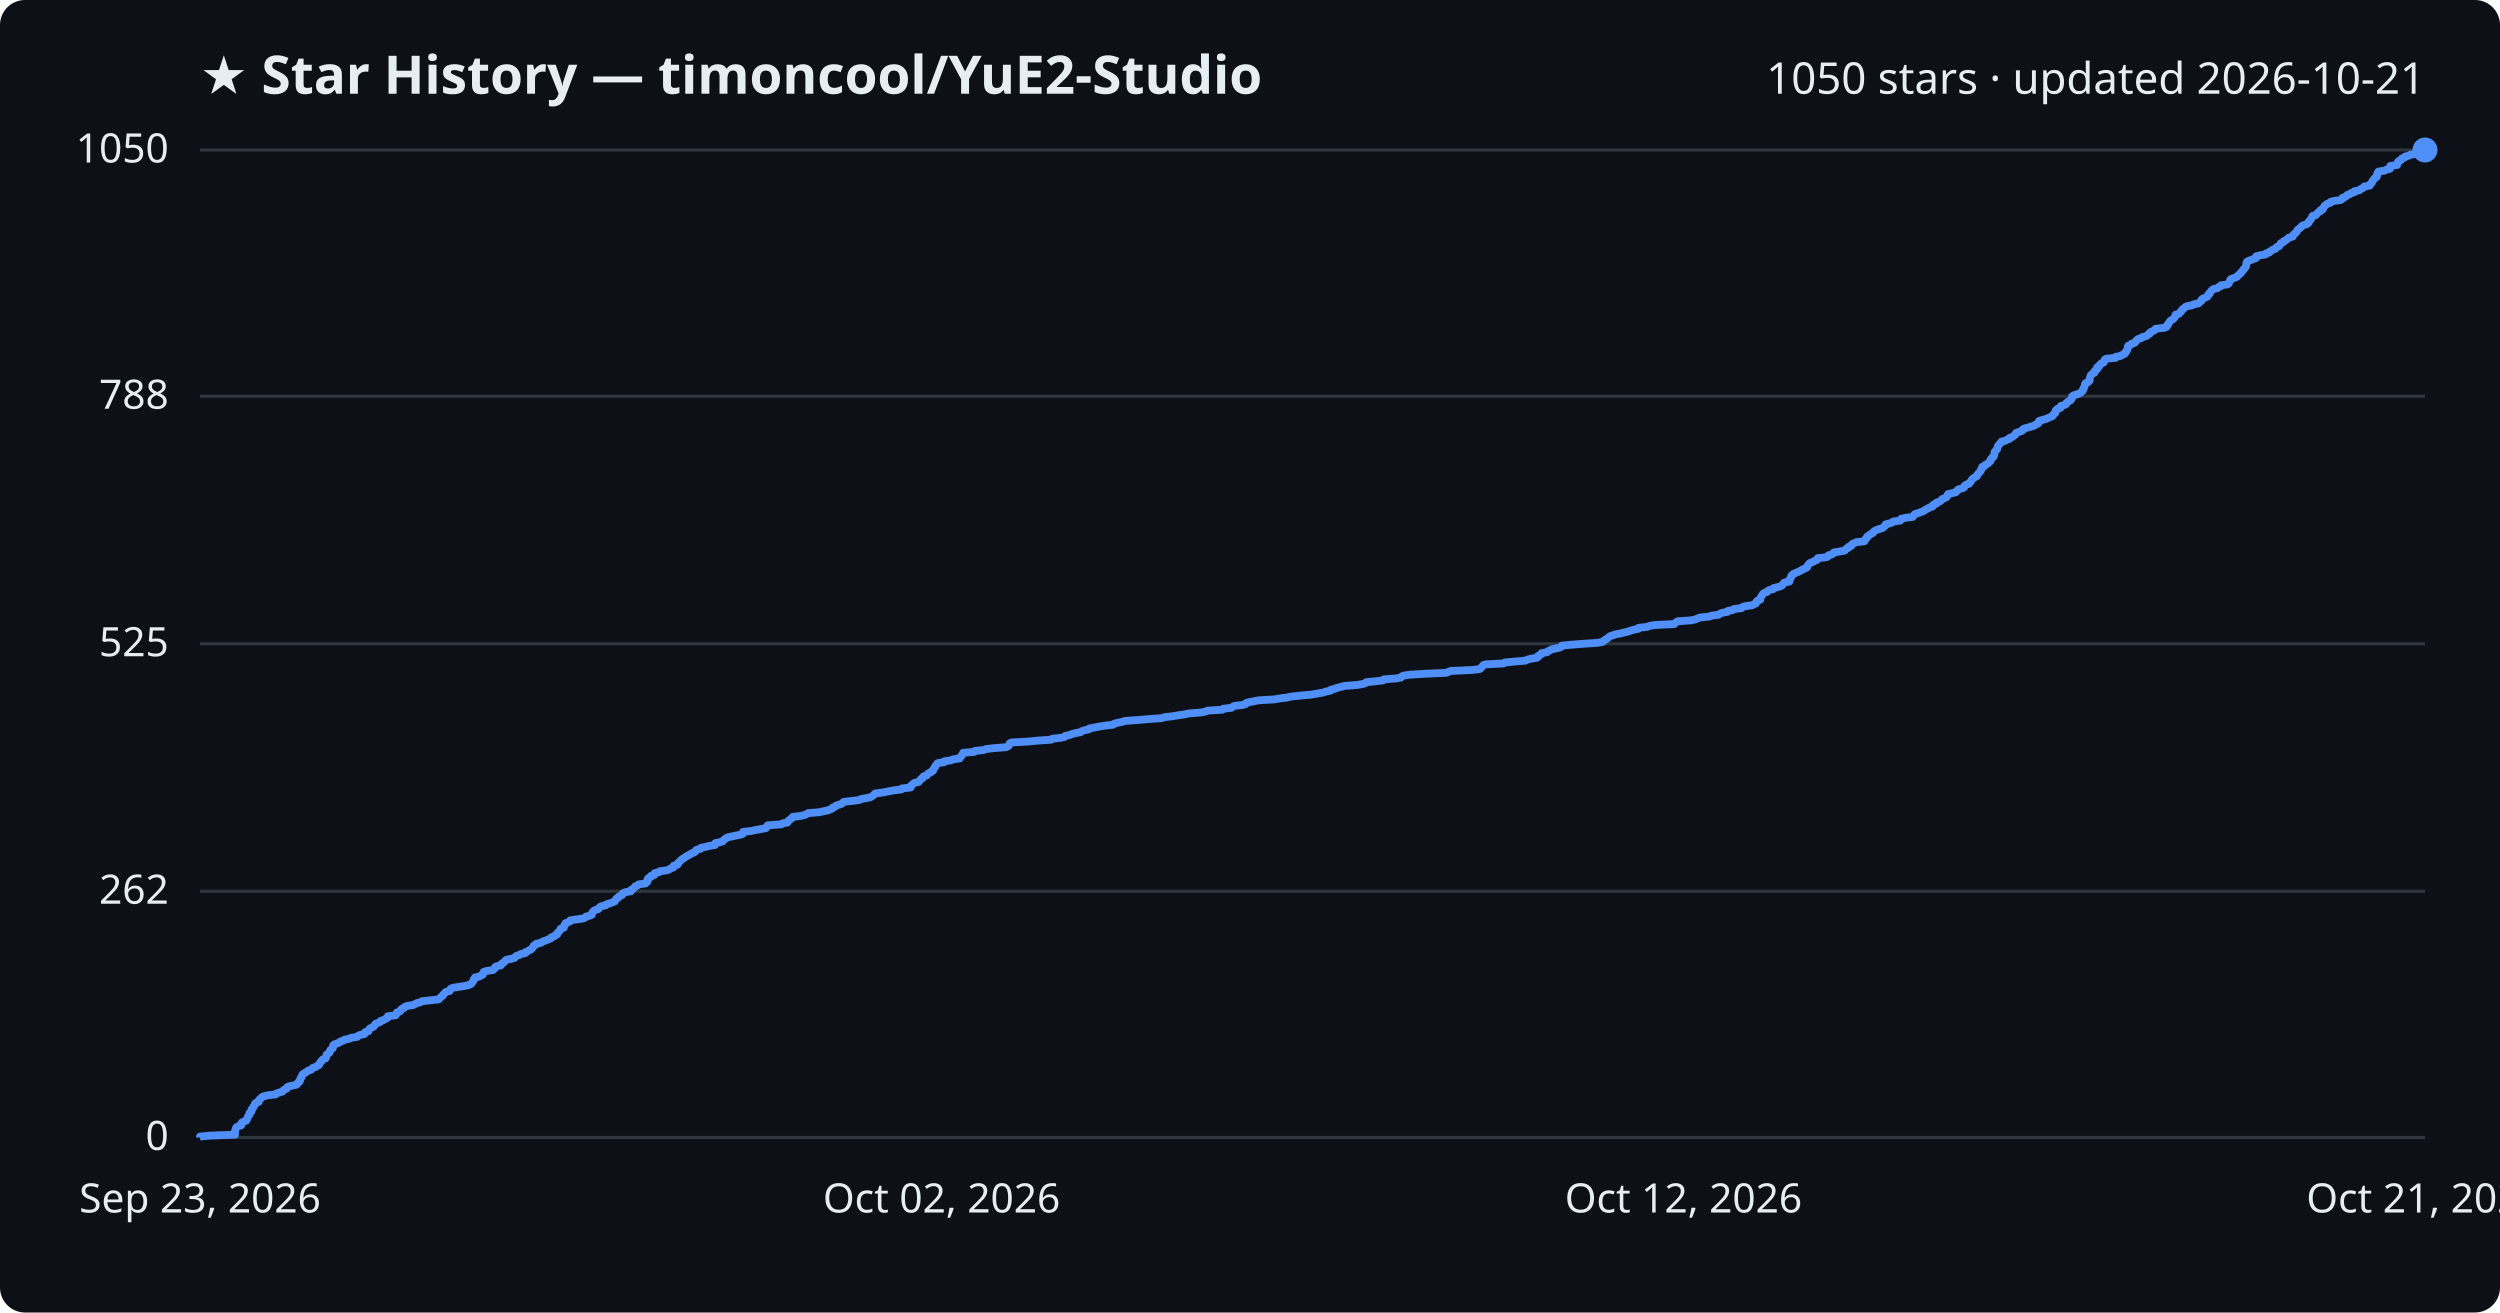
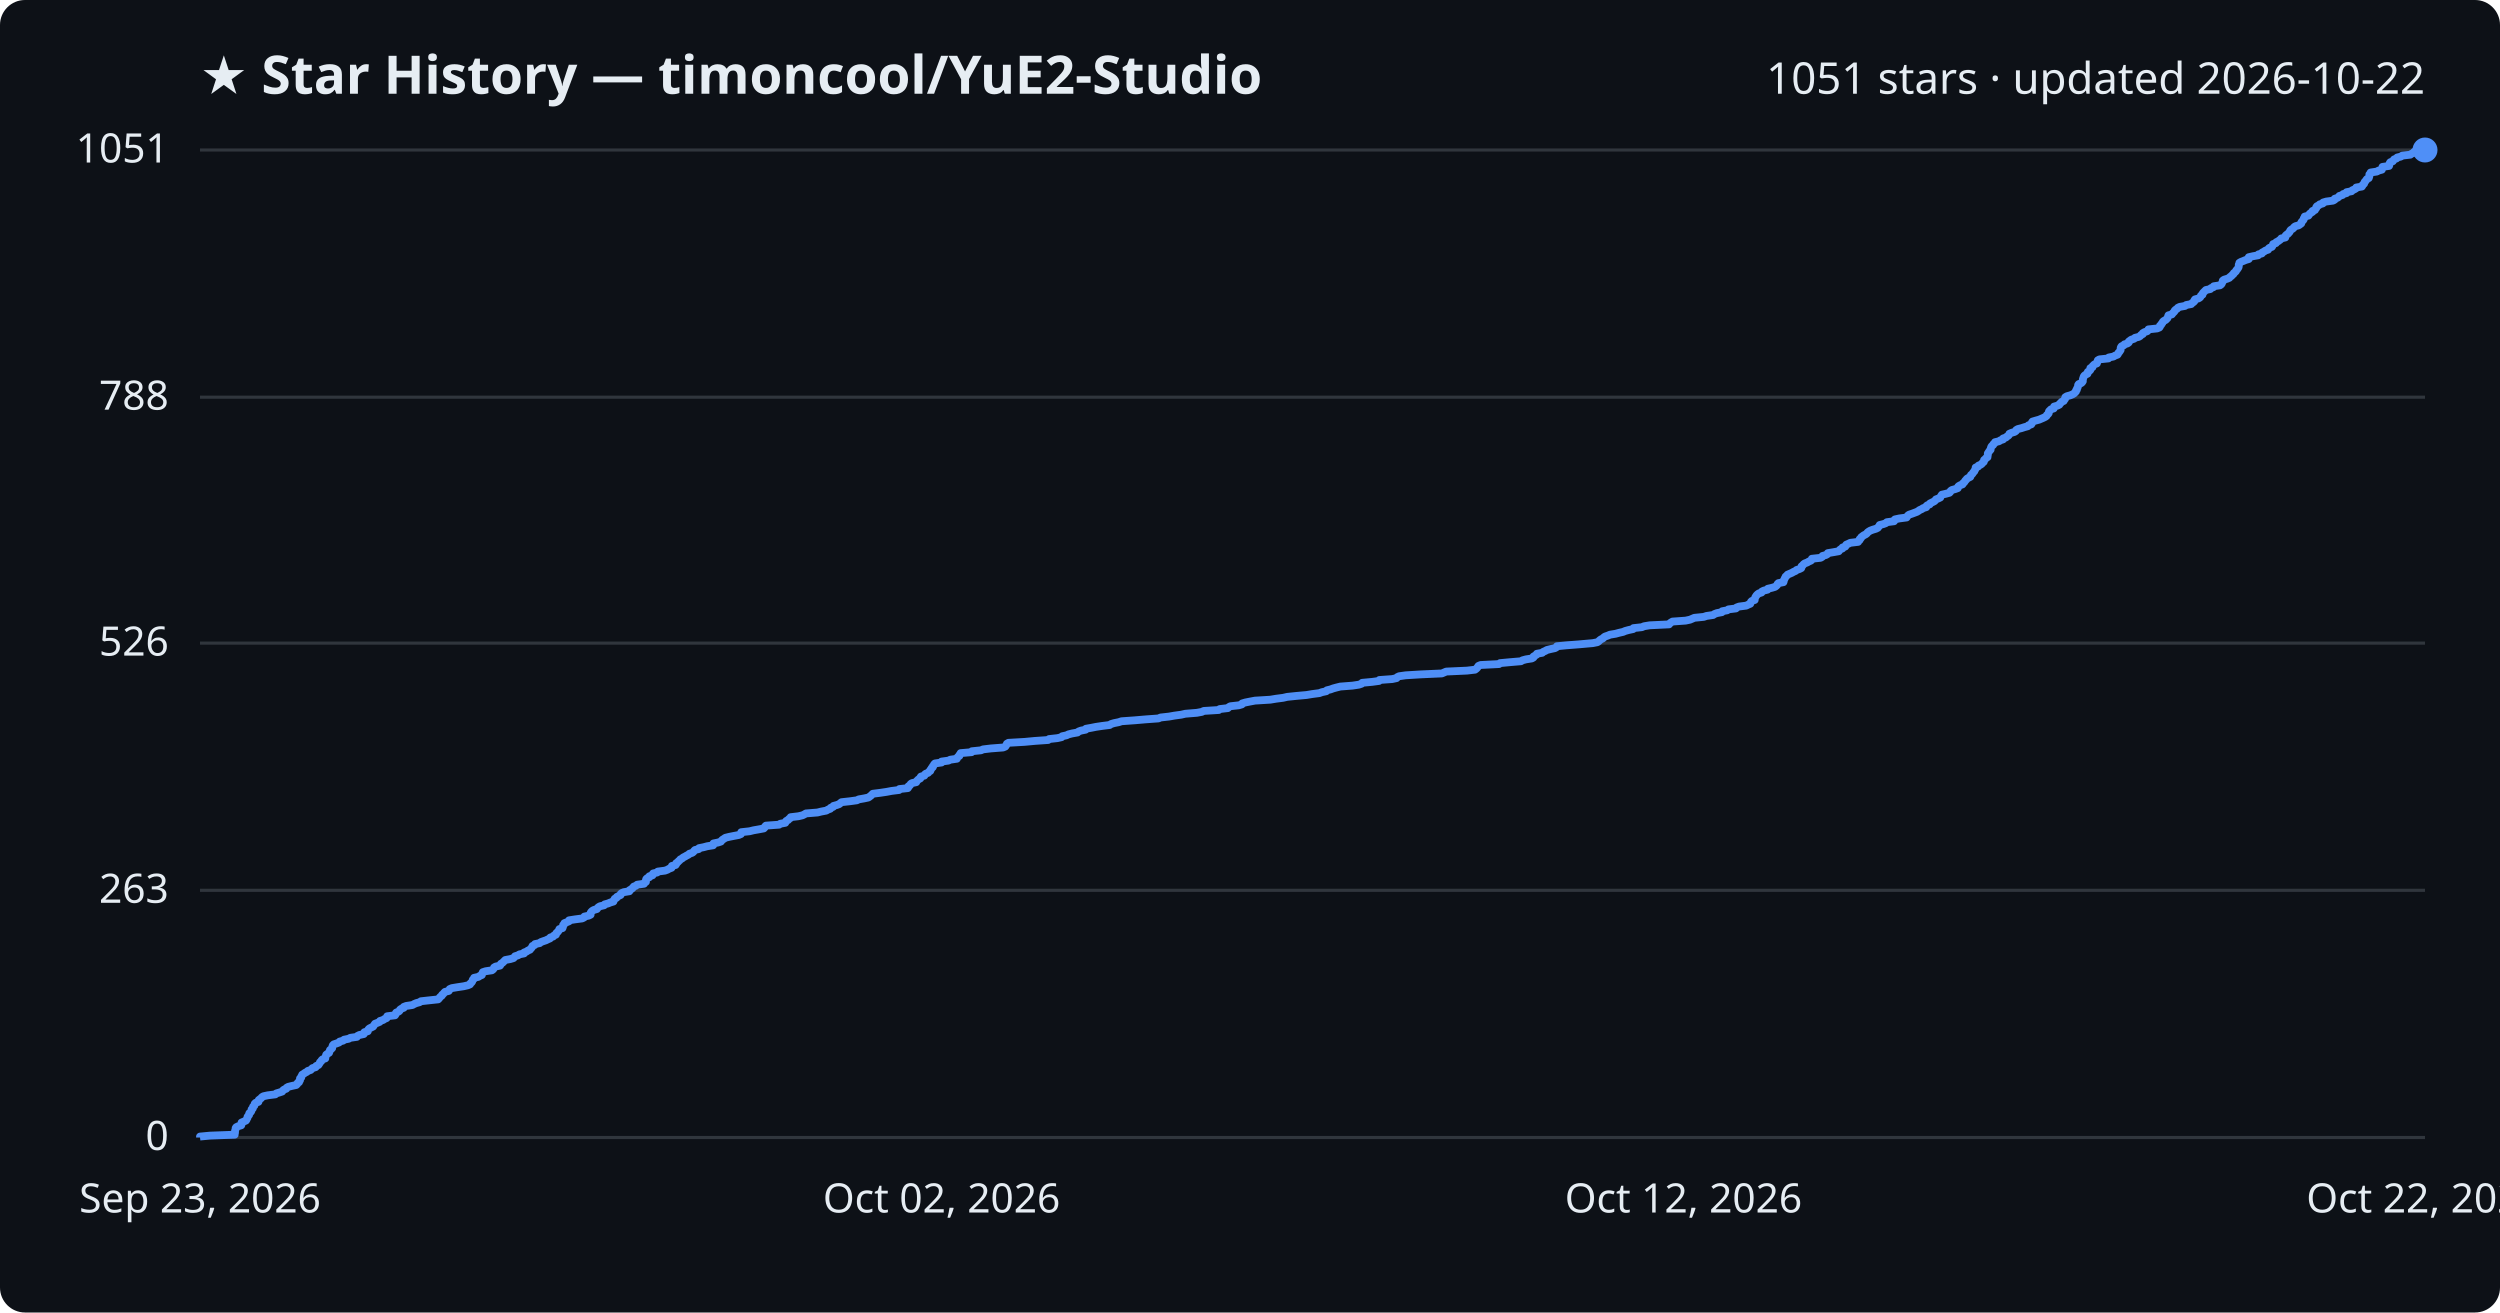
<svg xmlns="http://www.w3.org/2000/svg" viewBox="0 0 800 420" font-family="Segoe UI, sans-serif">
  <rect width="800" height="420" fill="#0d1117" rx="8" />
  <text x="64" y="30" fill="#e6edf3" font-size="17" font-weight="700">★ Star History — timoncool/YuE2-Studio</text>
-   <text x="776" y="30" fill="#e6edf3" font-size="14" text-anchor="end">1050 stars · updated 2026-10-21</text>
+   <text x="776" y="30" fill="#e6edf3" font-size="14" text-anchor="end">1051 stars · updated 2026-10-22</text>
  <line x1="64" y1="364.0" x2="776" y2="364.0" stroke="#30363d" stroke-width="1" />
  <text x="54" y="368.0" fill="#e6edf3" font-size="13" text-anchor="end">0</text>
-   <line x1="64" y1="285.2" x2="776" y2="285.2" stroke="#30363d" stroke-width="1" />
-   <text x="54" y="289.2" fill="#e6edf3" font-size="13" text-anchor="end">262</text>
-   <line x1="64" y1="206.0" x2="776" y2="206.0" stroke="#30363d" stroke-width="1" />
-   <text x="54" y="210.0" fill="#e6edf3" font-size="13" text-anchor="end">525</text>
-   <line x1="64" y1="126.8" x2="776" y2="126.8" stroke="#30363d" stroke-width="1" />
-   <text x="54" y="130.8" fill="#e6edf3" font-size="13" text-anchor="end">788</text>
+   <line x1="64" y1="284.9" x2="776" y2="284.9" stroke="#30363d" stroke-width="1" />
+   <text x="54" y="288.9" fill="#e6edf3" font-size="13" text-anchor="end">263</text>
+   <line x1="64" y1="205.8" x2="776" y2="205.8" stroke="#30363d" stroke-width="1" />
+   <text x="54" y="209.8" fill="#e6edf3" font-size="13" text-anchor="end">526</text>
+   <line x1="64" y1="127.1" x2="776" y2="127.1" stroke="#30363d" stroke-width="1" />
+   <text x="54" y="131.1" fill="#e6edf3" font-size="13" text-anchor="end">788</text>
  <line x1="64" y1="48.0" x2="776" y2="48.0" stroke="#30363d" stroke-width="1" />
-   <text x="54" y="52.0" fill="#e6edf3" font-size="13" text-anchor="end">1050</text>
-   <path d="M64.0,364.0 L64.0,363.7 L67.2,363.4 L75.2,363.1 L75.2,362.8 L75.2,362.5 L75.2,362.2 L75.2,361.9 L75.3,361.6 L75.4,361.3 L75.5,361.0 L75.7,360.7 L76.2,360.4 L77.2,360.1 L77.3,359.8 L77.3,359.5 L77.4,359.2 L78.0,358.9 L78.8,358.6 L79.0,358.3 L79.1,358.0 L79.2,357.7 L79.3,357.4 L79.5,357.1 L79.8,356.8 L79.8,356.5 L79.8,356.2 L80.3,355.9 L80.5,355.6 L80.5,355.3 L80.5,355.0 L80.9,354.7 L81.0,354.4 L81.1,354.1 L81.4,353.8 L81.5,353.5 L81.6,353.2 L81.9,352.9 L82.8,352.6 L82.8,352.3 L82.9,352.0 L83.2,351.7 L83.6,351.4 L83.8,351.1 L84.4,350.8 L85.7,350.5 L88.2,350.2 L88.5,349.9 L89.4,349.6 L90.4,349.3 L90.6,349.0 L90.9,348.7 L91.7,348.4 L91.8,348.0 L92.3,347.7 L93.5,347.4 L94.9,347.1 L95.2,346.8 L95.3,346.5 L95.8,346.2 L95.8,345.9 L96.1,345.6 L96.1,345.3 L96.2,345.0 L96.5,344.7 L96.5,344.4 L96.7,344.1 L96.8,343.8 L97.4,343.5 L97.7,343.2 L98.3,342.9 L98.6,342.6 L99.6,342.3 L99.8,342.0 L100.1,341.7 L101.1,341.4 L101.4,341.1 L102.1,340.8 L102.2,340.5 L102.4,340.2 L102.5,339.9 L102.9,339.6 L103.0,339.3 L103.3,339.0 L104.2,338.7 L104.3,338.4 L104.4,338.1 L104.5,337.8 L104.5,337.5 L104.9,337.2 L105.4,336.9 L105.5,336.6 L105.6,336.3 L105.7,336.0 L106.1,335.7 L106.5,335.4 L106.5,335.1 L106.6,334.8 L106.6,334.5 L107.0,334.2 L107.9,333.9 L108.6,333.6 L108.9,333.3 L109.9,333.0 L110.2,332.7 L111.8,332.4 L112.3,332.1 L114.3,331.8 L114.5,331.5 L115.2,331.2 L116.6,330.9 L116.8,330.6 L116.8,330.3 L117.9,330.0 L117.9,329.7 L118.1,329.4 L118.4,329.1 L119.0,328.8 L119.6,328.5 L119.8,328.2 L120.0,327.9 L120.2,327.6 L121.0,327.3 L121.7,327.0 L121.8,326.7 L122.8,326.4 L123.2,326.1 L123.9,325.8 L124.1,325.5 L124.1,325.2 L126.6,324.9 L126.8,324.6 L126.9,324.3 L127.0,324.0 L127.9,323.7 L128.2,323.4 L128.3,323.1 L128.6,322.8 L129.4,322.5 L129.5,322.2 L130.3,321.9 L132.3,321.6 L132.8,321.3 L133.4,321.0 L134.6,320.7 L135.0,320.4 L137.7,320.1 L140.4,319.8 L140.7,319.5 L140.9,319.2 L141.3,318.9 L141.7,318.6 L141.8,318.3 L142.2,318.0 L142.4,317.7 L142.7,317.4 L143.9,317.1 L144.0,316.8 L144.2,316.4 L144.9,316.1 L146.7,315.8 L148.8,315.5 L150.0,315.2 L150.7,314.9 L150.9,314.6 L151.2,314.3 L151.4,314.0 L151.5,313.7 L151.6,313.4 L152.0,313.1 L152.0,312.8 L153.4,312.5 L153.8,312.2 L154.5,311.9 L154.5,311.6 L154.7,311.3 L154.8,311.0 L155.8,310.7 L157.8,310.4 L158.1,310.1 L158.4,309.8 L158.4,309.5 L158.9,309.2 L160.3,308.9 L160.5,308.6 L160.6,308.3 L161.2,308.0 L161.5,307.7 L161.7,307.4 L162.1,307.1 L163.7,306.8 L164.7,306.5 L164.9,306.2 L165.2,305.9 L166.2,305.6 L166.6,305.3 L168.1,305.0 L168.1,304.7 L168.9,304.4 L169.3,304.1 L170.0,303.8 L170.2,303.5 L170.5,303.2 L170.7,302.9 L170.8,302.6 L171.5,302.3 L171.6,302.0 L173.1,301.7 L173.4,301.4 L174.2,301.1 L175.1,300.8 L175.7,300.5 L176.4,300.2 L176.5,299.9 L177.4,299.6 L177.6,299.3 L178.3,299.0 L178.3,298.7 L178.5,298.4 L178.9,298.1 L179.1,297.8 L179.3,297.5 L179.4,297.2 L180.4,296.9 L180.5,296.6 L180.6,296.3 L180.6,296.0 L181.0,295.7 L181.0,295.4 L181.8,295.1 L182.5,294.8 L182.5,294.5 L184.5,294.2 L186.7,293.9 L187.3,293.6 L187.5,293.3 L188.8,293.0 L189.4,292.7 L189.4,292.4 L189.5,292.1 L189.7,291.8 L190.0,291.5 L190.5,291.2 L191.5,290.9 L191.7,290.6 L191.9,290.3 L192.4,290.0 L193.8,289.7 L194.0,289.4 L195.1,289.1 L195.8,288.8 L196.7,288.5 L196.8,288.2 L197.1,287.9 L197.2,287.6 L197.8,287.3 L197.9,287.0 L198.5,286.7 L199.1,286.4 L199.1,286.1 L199.4,285.8 L200.1,285.5 L201.9,285.2 L201.9,284.8 L202.4,284.5 L202.8,284.2 L203.1,283.9 L203.3,283.6 L204.1,283.3 L204.4,283.0 L206.6,282.7 L206.7,282.4 L207.2,282.1 L207.2,281.8 L207.2,281.5 L207.3,281.2 L207.6,280.9 L208.3,280.6 L208.3,280.3 L209.4,280.0 L209.4,279.7 L209.5,279.4 L210.9,279.1 L211.1,278.8 L213.4,278.5 L214.2,278.2 L214.6,277.9 L215.5,277.6 L215.5,277.3 L215.6,277.0 L216.8,276.7 L217.0,276.4 L217.0,276.1 L217.4,275.8 L217.7,275.5 L218.0,275.2 L218.3,274.9 L218.9,274.6 L219.2,274.3 L219.8,274.0 L220.2,273.7 L220.9,273.4 L221.2,273.1 L222.1,272.8 L222.5,272.5 L222.6,272.2 L223.0,271.9 L224.2,271.6 L224.3,271.3 L225.8,271.0 L226.9,270.7 L228.8,270.4 L228.9,270.1 L228.9,269.8 L230.4,269.5 L231.3,269.2 L231.5,268.9 L231.8,268.6 L232.3,268.3 L232.7,268.0 L234.0,267.7 L235.4,267.4 L237.0,267.1 L237.7,266.8 L237.8,266.5 L237.8,266.2 L240.5,265.9 L241.7,265.6 L243.5,265.3 L245.1,265.0 L245.3,264.7 L245.4,264.4 L245.7,264.1 L250.0,263.8 L250.4,263.5 L252.0,263.2 L252.1,262.9 L252.3,262.6 L252.8,262.3 L253.1,262.0 L253.6,261.7 L253.7,261.4 L256.2,261.1 L257.5,260.8 L258.1,260.5 L258.6,260.2 L262.3,259.9 L263.5,259.6 L265.1,259.3 L265.6,259.0 L266.4,258.7 L266.5,258.4 L267.3,258.1 L267.5,257.8 L268.5,257.5 L269.4,257.2 L269.6,256.9 L270.0,256.6 L272.7,256.3 L275.0,256.0 L275.5,255.7 L277.2,255.4 L278.6,255.1 L279.0,254.8 L279.5,254.5 L279.8,254.2 L280.1,253.9 L282.5,253.6 L284.5,253.2 L286.1,252.9 L288.5,252.6 L288.6,252.3 L291.4,252.0 L291.5,251.7 L291.5,251.4 L292.0,251.1 L292.2,250.8 L292.7,250.5 L294.0,250.2 L294.2,249.9 L294.5,249.6 L294.7,249.3 L295.3,249.0 L295.3,248.7 L295.6,248.4 L296.6,248.1 L296.8,247.8 L297.0,247.5 L297.8,247.2 L298.0,246.9 L298.6,246.6 L298.6,246.3 L298.8,246.0 L299.0,245.7 L299.3,245.4 L299.3,245.1 L299.6,244.8 L299.8,244.5 L300.1,244.2 L302.2,243.9 L302.2,243.6 L304.4,243.3 L304.9,243.0 L307.1,242.7 L307.2,242.4 L307.4,242.1 L307.8,241.8 L307.9,241.5 L308.2,241.2 L308.2,240.9 L311.8,240.6 L311.9,240.3 L314.8,240.0 L315.5,239.7 L318.1,239.4 L322.0,239.1 L322.6,238.8 L322.9,238.5 L323.0,238.2 L323.1,237.9 L323.6,237.6 L328.9,237.3 L332.0,237.0 L336.4,236.7 L336.7,236.4 L339.4,236.1 L340.7,235.8 L340.9,235.5 L342.3,235.2 L343.0,234.9 L344.1,234.6 L345.8,234.3 L346.1,234.0 L347.0,233.7 L348.4,233.4 L348.6,233.1 L350.2,232.8 L351.7,232.5 L353.7,232.2 L356.2,231.9 L356.5,231.6 L357.6,231.3 L359.1,231.0 L360.0,230.7 L364.2,230.4 L367.7,230.1 L371.8,229.8 L372.6,229.5 L375.2,229.2 L377.0,228.9 L379.1,228.6 L380.4,228.3 L384.2,228.0 L385.8,227.7 L386.4,227.4 L391.2,227.1 L391.4,226.8 L394.1,226.5 L394.4,226.2 L394.9,225.9 L397.6,225.6 L398.6,225.3 L398.7,225.0 L399.7,224.7 L401.3,224.4 L402.8,224.1 L407.8,223.8 L409.6,223.5 L411.9,223.2 L413.2,222.9 L416.0,222.6 L419.4,222.3 L421.2,222.0 L423.5,221.6 L424.3,221.3 L425.8,221.0 L425.9,220.7 L427.2,220.4 L427.9,220.1 L429.1,219.8 L430.2,219.5 L434.1,219.2 L436.1,218.9 L437.0,218.6 L437.2,218.3 L440.4,218.0 L442.6,217.7 L442.8,217.4 L446.8,217.1 L448.3,216.8 L448.5,216.5 L449.1,216.2 L451.2,215.9 L456.1,215.6 L462.8,215.3 L463.5,215.0 L464.3,214.7 L470.9,214.4 L473.5,214.1 L473.9,213.8 L474.1,213.5 L474.4,213.2 L474.6,212.9 L475.3,212.6 L481.2,212.3 L481.5,212.0 L484.7,211.7 L488.2,211.4 L488.7,211.1 L489.8,210.8 L491.8,210.5 L492.2,210.2 L492.2,209.9 L492.8,209.6 L493.3,209.3 L493.3,209.0 L495.1,208.7 L495.3,208.4 L496.0,208.1 L496.5,207.8 L497.8,207.5 L499.2,207.2 L499.7,206.9 L499.8,206.6 L502.9,206.3 L506.8,206.0 L511.3,205.7 L512.8,205.4 L513.2,205.1 L513.5,204.8 L514.0,204.5 L514.5,204.2 L514.8,203.9 L515.2,203.6 L516.1,203.3 L516.9,203.0 L518.6,202.7 L519.7,202.4 L521.0,202.1 L521.8,201.8 L522.8,201.5 L524.3,201.2 L524.3,200.9 L527.1,200.6 L527.8,200.3 L529.6,200.0 L535.8,199.7 L536.0,199.4 L536.4,199.1 L536.9,198.8 L541.2,198.5 L542.6,198.2 L543.2,197.9 L544.0,197.6 L547.0,197.3 L547.8,197.0 L550.0,196.7 L550.3,196.4 L551.1,196.1 L552.8,195.8 L552.9,195.5 L554.5,195.2 L554.8,194.9 L557.3,194.6 L557.5,194.3 L558.3,194.0 L560.6,193.7 L561.2,193.4 L561.9,193.1 L562.0,192.8 L562.1,192.5 L562.4,192.2 L563.3,191.9 L563.3,191.6 L563.4,191.3 L563.5,191.0 L563.7,190.7 L563.9,190.4 L564.2,190.0 L564.6,189.7 L565.5,189.4 L565.7,189.1 L566.2,188.8 L567.5,188.5 L567.5,188.2 L568.8,187.9 L569.8,187.6 L570.3,187.3 L570.5,187.0 L570.7,186.7 L571.0,186.4 L572.6,186.1 L572.6,185.8 L572.6,185.5 L572.9,185.2 L573.0,184.9 L573.2,184.6 L573.2,184.3 L573.6,184.0 L573.8,183.7 L574.5,183.4 L575.2,183.1 L575.8,182.8 L576.5,182.5 L576.8,182.2 L577.7,181.9 L578.2,181.6 L578.4,181.3 L578.4,181.0 L578.7,180.7 L578.9,180.4 L579.3,180.1 L580.2,179.8 L580.6,179.5 L581.4,179.2 L581.6,178.9 L581.7,178.6 L584.5,178.3 L585.0,178.0 L585.1,177.7 L586.2,177.4 L586.7,177.1 L586.8,176.8 L588.6,176.5 L590.3,176.2 L590.5,175.9 L590.8,175.6 L591.5,175.3 L591.5,175.0 L592.4,174.7 L592.5,174.4 L592.7,174.1 L593.4,173.8 L594.0,173.5 L596.6,173.2 L596.6,172.9 L597.0,172.6 L597.1,172.3 L597.5,172.0 L597.5,171.7 L598.0,171.4 L598.3,171.1 L598.9,170.8 L599.4,170.5 L599.5,170.2 L599.9,169.9 L600.5,169.6 L601.3,169.3 L602.3,169.0 L602.8,168.7 L603.0,168.4 L603.4,168.1 L603.4,167.8 L604.6,167.5 L605.5,167.2 L605.8,166.9 L608.1,166.6 L608.1,166.3 L608.4,166.0 L609.8,165.7 L612.1,165.4 L612.3,165.1 L612.5,164.8 L612.8,164.5 L613.8,164.2 L614.6,163.9 L615.4,163.6 L615.9,163.3 L616.3,163.0 L617.0,162.7 L617.4,162.4 L618.4,162.1 L618.4,161.8 L618.7,161.5 L619.6,161.2 L619.6,160.9 L620.4,160.6 L621.0,160.3 L621.3,160.0 L621.5,159.7 L622.3,159.4 L622.9,159.1 L623.1,158.8 L623.2,158.4 L623.4,158.1 L624.8,157.8 L625.9,157.5 L626.1,157.2 L626.3,156.9 L626.7,156.6 L627.8,156.3 L628.5,156.0 L628.6,155.7 L628.7,155.4 L629.2,155.1 L630.1,154.8 L630.2,154.5 L630.6,154.2 L630.8,153.9 L630.9,153.6 L631.2,153.3 L631.5,153.0 L632.0,152.7 L632.6,152.4 L632.7,152.1 L632.8,151.8 L633.1,151.5 L633.4,151.2 L633.6,150.9 L633.9,150.6 L633.9,150.3 L634.2,150.0 L634.2,149.7 L634.3,149.4 L635.1,149.1 L635.2,148.8 L635.8,148.5 L636.3,148.2 L636.5,147.9 L636.9,147.6 L637.0,147.3 L637.0,147.0 L637.4,146.7 L637.5,146.4 L638.0,146.1 L638.1,145.8 L638.2,145.5 L638.2,145.2 L638.2,144.9 L638.3,144.6 L638.6,144.3 L638.8,144.0 L639.1,143.7 L639.1,143.4 L639.2,143.1 L639.3,142.8 L639.5,142.5 L639.8,142.2 L640.0,141.9 L640.4,141.6 L640.5,141.3 L641.8,141.0 L642.2,140.7 L643.1,140.4 L643.1,140.1 L644.0,139.8 L644.3,139.5 L644.8,139.2 L645.0,138.9 L645.1,138.6 L645.8,138.3 L646.8,138.0 L647.3,137.7 L647.3,137.4 L647.8,137.1 L649.0,136.8 L650.0,136.5 L651.0,136.2 L651.3,135.9 L652.1,135.6 L652.4,135.3 L652.4,135.0 L652.5,134.7 L653.5,134.4 L654.6,134.1 L655.3,133.8 L656.0,133.5 L656.7,133.2 L657.0,132.9 L657.1,132.6 L657.5,132.3 L657.8,132.0 L657.8,131.7 L657.8,131.4 L658.1,131.1 L658.4,130.8 L659.4,130.5 L659.4,130.2 L659.5,129.9 L660.6,129.6 L661.2,129.3 L661.2,129.0 L661.6,128.7 L661.9,128.4 L662.6,128.1 L662.7,127.8 L663.0,127.5 L663.1,127.2 L663.1,126.8 L663.6,126.5 L664.6,126.2 L665.4,125.9 L665.9,125.6 L666.2,125.3 L666.5,125.0 L666.5,124.7 L666.8,124.4 L666.8,124.1 L667.0,123.8 L667.1,123.5 L667.2,123.2 L667.2,122.9 L667.4,122.6 L668.2,122.3 L668.5,122.0 L668.7,121.7 L668.7,121.4 L668.7,121.1 L668.8,120.8 L668.9,120.5 L669.0,120.2 L669.2,119.9 L669.6,119.6 L670.2,119.3 L670.3,119.0 L670.3,118.7 L670.8,118.4 L671.1,118.1 L671.1,117.8 L671.1,117.5 L671.8,117.2 L671.8,116.9 L672.1,116.6 L672.4,116.3 L673.2,116.0 L673.3,115.7 L673.4,115.4 L673.5,115.1 L674.0,114.8 L677.0,114.5 L677.0,114.2 L678.6,113.9 L679.0,113.6 L679.8,113.3 L680.1,113.0 L680.1,112.7 L680.5,112.4 L680.6,112.1 L680.8,111.8 L680.8,111.5 L680.9,111.2 L680.9,110.9 L681.1,110.6 L681.9,110.3 L682.1,110.0 L683.1,109.7 L683.4,109.4 L683.5,109.1 L683.8,108.8 L684.2,108.5 L685.2,108.2 L685.5,107.9 L686.6,107.6 L687.2,107.3 L687.4,107.0 L688.0,106.7 L688.0,106.4 L688.5,106.1 L689.3,105.8 L689.6,105.5 L689.8,105.2 L692.6,104.9 L693.3,104.6 L693.5,104.3 L693.5,104.0 L693.9,103.7 L694.0,103.4 L694.2,103.1 L694.4,102.8 L694.7,102.5 L695.3,102.2 L695.6,101.9 L695.9,101.6 L696.0,101.3 L696.1,101.0 L696.2,100.7 L697.3,100.4 L697.5,100.1 L697.8,99.8 L698.1,99.5 L698.2,99.2 L698.5,98.9 L699.0,98.6 L699.2,98.3 L699.8,98.0 L701.5,97.7 L701.9,97.4 L703.5,97.1 L703.7,96.8 L704.2,96.5 L704.5,96.2 L704.5,95.9 L704.8,95.6 L705.8,95.2 L706.4,94.9 L706.5,94.6 L706.6,94.3 L707.1,94.0 L707.1,93.7 L707.4,93.4 L707.6,93.1 L707.9,92.8 L708.3,92.5 L709.6,92.2 L709.9,91.9 L710.6,91.6 L710.7,91.3 L712.8,91.0 L713.2,90.7 L713.3,90.4 L713.5,90.1 L713.6,89.8 L713.7,89.5 L714.1,89.2 L715.1,88.9 L715.8,88.6 L716.0,88.3 L716.4,88.0 L716.7,87.7 L717.1,87.4 L717.2,87.1 L717.5,86.8 L717.8,86.5 L717.9,86.2 L718.3,85.9 L718.5,85.6 L718.7,85.3 L718.7,85.0 L718.8,84.7 L718.8,84.4 L719.0,84.1 L719.0,83.8 L719.5,83.5 L720.3,83.2 L721.0,82.9 L721.9,82.6 L722.0,82.3 L722.0,82.0 L723.3,81.7 L725.0,81.4 L725.1,81.1 L726.2,80.8 L726.3,80.5 L726.9,80.2 L727.3,79.9 L728.2,79.6 L728.3,79.3 L728.6,79.0 L729.4,78.7 L729.6,78.4 L729.7,78.1 L729.9,77.8 L730.7,77.5 L730.8,77.2 L731.4,76.9 L731.8,76.6 L732.2,76.3 L732.5,76.0 L733.7,75.7 L733.7,75.4 L733.9,75.1 L734.2,74.8 L734.7,74.5 L734.9,74.2 L735.1,73.9 L735.2,73.6 L735.5,73.3 L736.0,73.0 L736.3,72.7 L736.5,72.4 L737.0,72.1 L738.0,71.8 L738.5,71.5 L738.8,71.2 L738.8,70.9 L739.1,70.6 L739.4,70.3 L739.6,70.0 L739.7,69.7 L739.9,69.4 L740.0,69.1 L741.1,68.8 L741.3,68.5 L741.6,68.2 L741.9,67.9 L742.5,67.6 L742.5,67.3 L743.3,67.0 L743.3,66.7 L743.6,66.4 L743.7,66.1 L743.9,65.8 L744.4,65.5 L744.7,65.2 L745.7,64.9 L745.8,64.6 L746.9,64.3 L749.0,64.0 L749.6,63.6 L749.6,63.3 L750.5,63.0 L750.9,62.7 L751.1,62.4 L752.0,62.1 L752.3,61.8 L753.4,61.5 L753.4,61.2 L755.0,60.9 L755.2,60.6 L755.9,60.3 L756.4,60.0 L756.5,59.7 L758.3,59.4 L758.5,59.1 L758.6,58.8 L759.0,58.5 L759.1,58.2 L759.2,57.9 L759.5,57.6 L759.7,57.3 L759.9,57.0 L760.5,56.7 L760.6,56.4 L760.7,56.1 L760.7,55.8 L760.7,55.5 L761.1,55.2 L761.1,54.9 L763.1,54.6 L763.6,54.3 L764.8,54.0 L764.8,53.7 L764.9,53.4 L764.9,53.1 L767.1,52.8 L767.1,52.5 L767.2,52.2 L767.3,51.9 L767.5,51.6 L768.2,51.3 L768.5,51.0 L768.6,50.7 L769.5,50.4 L769.6,50.1 L770.9,49.8 L771.3,49.5 L773.8,49.2 L774.3,48.9 L775.0,48.6 L775.1,48.3 L776.0,48.0 L776.0,48.0" fill="none" stroke="#4f8ff7" stroke-width="2.5" stroke-linejoin="round" />
+   <text x="54" y="52.0" fill="#e6edf3" font-size="13" text-anchor="end">1051</text>
+   <path d="M64.0,364.0 L64.0,363.7 L67.2,363.4 L75.1,363.1 L75.1,362.8 L75.2,362.5 L75.2,362.2 L75.2,361.9 L75.3,361.6 L75.4,361.3 L75.4,361.0 L75.6,360.7 L76.2,360.4 L77.2,360.1 L77.3,359.8 L77.3,359.5 L77.3,359.2 L78.0,358.9 L78.7,358.6 L78.9,358.3 L79.0,358.0 L79.2,357.7 L79.2,357.4 L79.4,357.1 L79.7,356.8 L79.7,356.5 L79.8,356.2 L80.2,355.9 L80.4,355.6 L80.5,355.3 L80.5,355.0 L80.9,354.7 L80.9,354.4 L81.0,354.1 L81.4,353.8 L81.5,353.5 L81.5,353.2 L81.8,352.9 L82.7,352.6 L82.8,352.3 L82.8,352.0 L83.2,351.7 L83.6,351.4 L83.8,351.1 L84.3,350.8 L85.7,350.5 L88.1,350.2 L88.4,349.9 L89.4,349.6 L90.3,349.3 L90.5,349.0 L90.8,348.7 L91.6,348.4 L91.7,348.1 L92.2,347.8 L93.4,347.5 L94.8,347.2 L95.1,346.9 L95.2,346.6 L95.7,346.3 L95.7,346.0 L96.0,345.7 L96.0,345.4 L96.0,345.1 L96.4,344.8 L96.4,344.5 L96.6,344.2 L96.7,343.9 L97.2,343.6 L97.6,343.3 L98.2,343.0 L98.5,342.7 L99.4,342.4 L99.7,342.1 L100.0,341.8 L101.0,341.5 L101.2,341.1 L101.9,340.8 L102.1,340.5 L102.3,340.2 L102.4,339.9 L102.8,339.6 L102.9,339.3 L103.2,339.0 L104.1,338.7 L104.1,338.4 L104.2,338.1 L104.3,337.8 L104.4,337.5 L104.8,337.2 L105.3,336.9 L105.4,336.6 L105.5,336.3 L105.6,336.0 L106.0,335.7 L106.3,335.4 L106.3,335.1 L106.4,334.8 L106.5,334.5 L106.8,334.2 L107.7,333.9 L108.5,333.6 L108.7,333.3 L109.8,333.0 L110.1,332.7 L111.6,332.4 L112.1,332.1 L114.2,331.8 L114.4,331.5 L115.0,331.2 L116.4,330.9 L116.6,330.6 L116.6,330.3 L117.7,330.0 L117.7,329.7 L117.9,329.4 L118.2,329.1 L118.8,328.8 L119.4,328.5 L119.6,328.2 L119.8,327.9 L120.0,327.6 L120.8,327.3 L121.5,327.0 L121.6,326.7 L122.6,326.4 L123.0,326.1 L123.7,325.8 L123.9,325.5 L123.9,325.2 L126.4,324.9 L126.6,324.6 L126.6,324.3 L126.8,324.0 L127.6,323.7 L127.9,323.4 L128.0,323.1 L128.4,322.8 L129.2,322.5 L129.2,322.2 L130.0,321.9 L132.0,321.6 L132.5,321.3 L133.2,321.0 L134.3,320.7 L134.7,320.4 L137.4,320.1 L140.2,319.8 L140.5,319.5 L140.7,319.2 L141.0,318.9 L141.4,318.6 L141.5,318.3 L141.9,318.0 L142.1,317.7 L142.4,317.4 L143.6,317.1 L143.8,316.8 L143.9,316.5 L144.6,316.2 L146.4,315.9 L148.4,315.6 L149.7,315.3 L150.4,315.0 L150.5,314.7 L150.9,314.4 L151.1,314.1 L151.2,313.8 L151.3,313.5 L151.7,313.2 L151.7,312.9 L153.1,312.6 L153.5,312.3 L154.2,312.0 L154.2,311.7 L154.4,311.4 L154.5,311.1 L155.4,310.8 L157.4,310.5 L157.8,310.2 L158.0,309.9 L158.1,309.6 L158.6,309.3 L160.0,309.0 L160.2,308.7 L160.3,308.4 L160.8,308.1 L161.1,307.8 L161.4,307.5 L161.7,307.2 L163.3,306.9 L164.3,306.6 L164.6,306.3 L164.8,306.0 L165.8,305.7 L166.2,305.4 L167.7,305.1 L167.7,304.8 L168.5,304.5 L168.9,304.2 L169.6,303.9 L169.8,303.6 L170.1,303.3 L170.3,303.0 L170.4,302.7 L171.1,302.4 L171.2,302.1 L172.7,301.8 L173.0,301.5 L173.8,301.2 L174.7,300.9 L175.3,300.6 L176.0,300.3 L176.1,300.0 L177.0,299.7 L177.2,299.4 L177.9,299.1 L177.9,298.8 L178.1,298.5 L178.5,298.2 L178.7,297.9 L178.9,297.6 L179.0,297.3 L180.0,297.0 L180.1,296.7 L180.2,296.4 L180.2,296.0 L180.6,295.7 L180.6,295.4 L181.4,295.1 L182.1,294.8 L182.1,294.5 L184.0,294.2 L186.3,293.9 L186.9,293.6 L187.0,293.3 L188.4,293.0 L189.0,292.7 L189.0,292.4 L189.0,292.1 L189.2,291.8 L189.5,291.5 L190.0,291.2 L191.0,290.9 L191.2,290.6 L191.5,290.3 L192.0,290.0 L193.3,289.7 L193.5,289.4 L194.6,289.1 L195.3,288.8 L196.3,288.5 L196.3,288.2 L196.6,287.9 L196.7,287.6 L197.3,287.3 L197.4,287.0 L198.0,286.7 L198.6,286.4 L198.6,286.1 L198.9,285.8 L199.6,285.5 L201.4,285.2 L201.4,284.9 L201.9,284.6 L202.3,284.3 L202.6,284.0 L202.8,283.7 L203.6,283.4 L203.9,283.1 L206.1,282.8 L206.2,282.5 L206.7,282.2 L206.7,281.9 L206.7,281.6 L206.8,281.3 L207.1,281.0 L207.8,280.7 L207.8,280.4 L208.8,280.1 L208.8,279.8 L209.0,279.5 L210.3,279.2 L210.5,278.9 L212.8,278.6 L213.6,278.3 L214.1,278.0 L214.9,277.7 L215.0,277.4 L215.0,277.1 L216.2,276.8 L216.4,276.5 L216.4,276.2 L216.9,275.9 L217.1,275.6 L217.5,275.3 L217.7,275.0 L218.3,274.7 L218.6,274.4 L219.2,274.1 L219.7,273.8 L220.3,273.5 L220.6,273.2 L221.5,272.9 L221.9,272.6 L222.1,272.3 L222.4,272.0 L223.6,271.7 L223.7,271.4 L225.2,271.1 L226.3,270.8 L228.2,270.5 L228.3,270.2 L228.3,269.9 L229.8,269.6 L230.7,269.3 L230.9,269.0 L231.2,268.7 L231.7,268.4 L232.1,268.1 L233.3,267.8 L234.8,267.5 L236.4,267.2 L237.1,266.9 L237.1,266.6 L237.2,266.3 L239.9,266.0 L241.1,265.7 L242.8,265.4 L244.4,265.1 L244.7,264.8 L244.8,264.5 L245.1,264.2 L249.3,263.9 L249.7,263.6 L251.3,263.3 L251.4,263.0 L251.6,262.7 L252.2,262.4 L252.4,262.1 L252.9,261.8 L253.0,261.5 L255.5,261.2 L256.8,260.9 L257.4,260.6 L257.9,260.3 L261.6,260.0 L262.8,259.7 L264.4,259.4 L264.9,259.1 L265.7,258.8 L265.8,258.5 L266.6,258.2 L266.7,257.9 L267.8,257.6 L268.6,257.3 L268.9,257.0 L269.3,256.7 L272.0,256.4 L274.2,256.1 L274.8,255.8 L276.5,255.5 L277.9,255.2 L278.3,254.9 L278.7,254.6 L279.0,254.3 L279.3,254.0 L281.7,253.7 L283.7,253.4 L285.3,253.1 L287.7,252.8 L287.8,252.5 L290.5,252.2 L290.7,251.9 L290.7,251.6 L291.2,251.3 L291.4,250.9 L291.8,250.6 L293.2,250.3 L293.3,250.0 L293.6,249.7 L293.9,249.4 L294.5,249.1 L294.5,248.8 L294.7,248.5 L295.8,248.2 L295.9,247.9 L296.2,247.6 L297.0,247.3 L297.2,247.0 L297.7,246.7 L297.7,246.4 L298.0,246.1 L298.1,245.8 L298.5,245.5 L298.5,245.2 L298.8,244.9 L298.9,244.6 L299.2,244.3 L301.3,244.0 L301.3,243.7 L303.5,243.4 L304.1,243.1 L306.2,242.8 L306.3,242.5 L306.5,242.2 L307.0,241.9 L307.0,241.6 L307.3,241.3 L307.4,241.0 L310.9,240.7 L311.0,240.4 L313.9,240.1 L314.6,239.8 L317.1,239.5 L321.0,239.2 L321.7,238.9 L321.9,238.6 L322.1,238.3 L322.2,238.0 L322.7,237.7 L327.9,237.4 L331.1,237.1 L335.4,236.8 L335.7,236.5 L338.4,236.2 L339.7,235.9 L339.9,235.6 L341.3,235.3 L341.9,235.0 L343.1,234.7 L344.8,234.4 L345.1,234.1 L345.9,233.8 L347.4,233.5 L347.5,233.2 L349.2,232.9 L350.7,232.6 L352.7,232.3 L355.1,232.0 L355.5,231.7 L356.5,231.4 L358.0,231.1 L358.9,230.8 L363.1,230.5 L366.6,230.2 L370.7,229.9 L371.4,229.6 L374.1,229.3 L375.8,229.0 L378.0,228.7 L379.3,228.4 L383.0,228.1 L384.6,227.8 L385.2,227.5 L390.0,227.2 L390.3,226.9 L392.9,226.6 L393.2,226.3 L393.7,226.0 L396.4,225.7 L397.4,225.4 L397.5,225.1 L398.5,224.8 L400.0,224.5 L401.6,224.2 L406.5,223.9 L408.3,223.6 L410.6,223.3 L411.9,223.0 L414.8,222.7 L418.1,222.4 L419.9,222.1 L422.2,221.8 L423.0,221.5 L424.4,221.2 L424.6,220.9 L425.8,220.6 L426.6,220.3 L427.7,220.0 L428.9,219.7 L432.8,219.4 L434.8,219.1 L435.7,218.8 L435.9,218.5 L439.1,218.2 L441.3,217.9 L441.4,217.6 L445.5,217.3 L446.9,217.0 L447.1,216.7 L447.7,216.4 L449.8,216.1 L454.7,215.8 L461.4,215.5 L462.1,215.2 L462.8,214.9 L469.4,214.6 L472.0,214.3 L472.4,214.0 L472.7,213.7 L472.9,213.4 L473.1,213.1 L473.8,212.8 L479.7,212.5 L480.0,212.2 L483.2,211.9 L486.7,211.6 L487.2,211.3 L488.3,211.0 L490.2,210.7 L490.7,210.4 L490.7,210.1 L491.2,209.8 L491.7,209.5 L491.8,209.2 L493.5,208.9 L493.8,208.6 L494.5,208.3 L495.0,208.0 L496.2,207.7 L497.6,207.4 L498.1,207.1 L498.2,206.8 L501.3,206.5 L505.2,206.2 L509.7,205.8 L511.2,205.5 L511.6,205.2 L511.9,204.9 L512.3,204.6 L512.9,204.3 L513.2,204.0 L513.6,203.7 L514.5,203.4 L515.2,203.1 L517.0,202.8 L518.1,202.5 L519.4,202.2 L520.1,201.9 L521.2,201.6 L522.6,201.3 L522.7,201.0 L525.4,200.7 L526.1,200.4 L527.9,200.1 L534.1,199.8 L534.3,199.5 L534.7,199.2 L535.2,198.9 L539.4,198.6 L540.8,198.3 L541.5,198.0 L542.2,197.7 L545.2,197.4 L546.1,197.1 L548.2,196.8 L548.6,196.5 L549.4,196.2 L551.0,195.9 L551.1,195.6 L552.7,195.3 L553.1,195.0 L555.5,194.7 L555.7,194.4 L556.5,194.1 L558.8,193.8 L559.4,193.5 L560.1,193.2 L560.2,192.9 L560.3,192.6 L560.6,192.3 L561.5,192.0 L561.5,191.7 L561.6,191.4 L561.7,191.1 L561.9,190.8 L562.1,190.5 L562.4,190.2 L562.8,189.9 L563.7,189.6 L563.8,189.3 L564.4,189.0 L565.6,188.7 L565.7,188.4 L567.0,188.1 L568.0,187.8 L568.4,187.5 L568.7,187.2 L568.8,186.9 L569.1,186.6 L570.7,186.3 L570.8,186.0 L570.8,185.7 L571.0,185.4 L571.1,185.1 L571.3,184.8 L571.4,184.5 L571.8,184.2 L572.0,183.9 L572.7,183.6 L573.4,183.3 L573.9,183.0 L574.6,182.7 L574.9,182.4 L575.8,182.1 L576.4,181.8 L576.5,181.5 L576.5,181.2 L576.9,180.9 L577.1,180.6 L577.5,180.3 L578.3,180.0 L578.8,179.7 L579.5,179.4 L579.8,179.1 L579.8,178.8 L582.6,178.5 L583.1,178.2 L583.2,177.9 L584.3,177.6 L584.8,177.3 L584.9,177.0 L586.7,176.7 L588.4,176.4 L588.6,176.1 L588.9,175.8 L589.6,175.5 L589.6,175.2 L590.5,174.9 L590.6,174.6 L590.8,174.3 L591.5,174.0 L592.1,173.7 L594.6,173.4 L594.7,173.1 L595.1,172.8 L595.1,172.5 L595.5,172.2 L595.6,171.9 L596.0,171.6 L596.4,171.3 L597.0,171.0 L597.4,170.7 L597.6,170.4 L598.0,170.1 L598.5,169.8 L599.3,169.5 L600.3,169.2 L600.9,168.9 L601.1,168.6 L601.4,168.3 L601.5,168.0 L602.7,167.7 L603.5,167.4 L603.8,167.1 L606.1,166.8 L606.1,166.5 L606.4,166.2 L607.8,165.9 L610.1,165.6 L610.3,165.3 L610.5,165.0 L610.9,164.7 L611.8,164.4 L612.6,164.1 L613.4,163.8 L613.9,163.5 L614.3,163.2 L615.0,162.9 L615.4,162.6 L616.4,162.3 L616.4,162.0 L616.7,161.7 L617.5,161.4 L617.6,161.1 L618.4,160.7 L619.0,160.4 L619.3,160.1 L619.5,159.8 L620.3,159.5 L620.9,159.2 L621.0,158.9 L621.2,158.6 L621.4,158.3 L622.7,158.0 L623.8,157.7 L624.1,157.4 L624.2,157.1 L624.6,156.8 L625.7,156.5 L626.5,156.2 L626.5,155.9 L626.7,155.6 L627.2,155.3 L628.0,155.0 L628.1,154.7 L628.5,154.4 L628.7,154.1 L628.9,153.8 L629.2,153.5 L629.4,153.2 L629.9,152.9 L630.5,152.6 L630.6,152.3 L630.7,152.0 L631.1,151.7 L631.3,151.4 L631.5,151.1 L631.8,150.8 L631.9,150.5 L632.1,150.2 L632.2,149.9 L632.2,149.6 L633.0,149.3 L633.1,149.0 L633.8,148.7 L634.2,148.4 L634.4,148.1 L634.8,147.8 L634.9,147.5 L634.9,147.2 L635.3,146.9 L635.5,146.6 L636.0,146.3 L636.0,146.0 L636.1,145.7 L636.1,145.4 L636.1,145.1 L636.3,144.8 L636.5,144.5 L636.7,144.2 L637.0,143.9 L637.0,143.6 L637.1,143.3 L637.2,143.0 L637.4,142.7 L637.8,142.4 L637.9,142.1 L638.3,141.8 L638.4,141.5 L639.7,141.2 L640.1,140.9 L641.0,140.6 L641.0,140.3 L641.9,140.0 L642.2,139.7 L642.7,139.4 L642.9,139.1 L643.0,138.8 L643.7,138.5 L644.7,138.2 L645.1,137.9 L645.2,137.6 L645.7,137.3 L646.9,137.0 L647.8,136.7 L648.9,136.4 L649.1,136.1 L650.0,135.8 L650.2,135.5 L650.2,135.2 L650.4,134.9 L651.4,134.6 L652.5,134.3 L653.2,134.0 L653.9,133.7 L654.5,133.4 L654.9,133.1 L655.0,132.8 L655.4,132.5 L655.6,132.2 L655.6,131.9 L655.7,131.6 L656.0,131.3 L656.3,131.0 L657.2,130.7 L657.3,130.4 L657.3,130.1 L658.4,129.8 L659.0,129.5 L659.1,129.2 L659.5,128.9 L659.7,128.6 L660.4,128.3 L660.5,128.0 L660.8,127.7 L660.9,127.4 L660.9,127.1 L661.4,126.8 L662.5,126.5 L663.2,126.2 L663.7,125.9 L664.0,125.6 L664.3,125.3 L664.3,125.0 L664.6,124.7 L664.6,124.4 L664.8,124.1 L664.9,123.8 L665.0,123.5 L665.0,123.2 L665.2,122.9 L666.0,122.6 L666.3,122.3 L666.5,122.0 L666.5,121.7 L666.5,121.4 L666.6,121.1 L666.7,120.8 L666.8,120.5 L667.0,120.2 L667.4,119.9 L668.0,119.6 L668.1,119.3 L668.1,119.0 L668.6,118.7 L668.9,118.4 L668.9,118.1 L668.9,117.8 L669.6,117.5 L669.6,117.2 L669.9,116.9 L670.2,116.6 L671.0,116.3 L671.1,116.0 L671.2,115.6 L671.3,115.3 L671.8,115.0 L674.7,114.7 L674.8,114.4 L676.3,114.1 L676.8,113.8 L677.6,113.5 L677.8,113.2 L677.9,112.9 L678.2,112.6 L678.4,112.3 L678.6,112.0 L678.6,111.7 L678.6,111.4 L678.7,111.1 L678.9,110.8 L679.6,110.5 L679.8,110.2 L680.8,109.9 L681.2,109.6 L681.2,109.3 L681.6,109.0 L682.0,108.7 L682.9,108.4 L683.2,108.1 L684.4,107.8 L684.9,107.5 L685.1,107.2 L685.7,106.9 L685.7,106.6 L686.2,106.3 L687.1,106.0 L687.4,105.7 L687.5,105.4 L690.3,105.1 L691.0,104.8 L691.2,104.5 L691.2,104.2 L691.6,103.9 L691.7,103.6 L692.0,103.3 L692.1,103.0 L692.4,102.7 L693.0,102.4 L693.3,102.1 L693.6,101.8 L693.7,101.5 L693.8,101.2 L693.9,100.9 L695.0,100.6 L695.2,100.3 L695.5,100.0 L695.8,99.7 L695.9,99.4 L696.2,99.1 L696.7,98.8 L696.9,98.5 L697.5,98.2 L699.2,97.9 L699.6,97.6 L701.2,97.3 L701.4,97.0 L701.9,96.7 L702.2,96.4 L702.2,96.1 L702.4,95.8 L703.5,95.5 L704.0,95.2 L704.2,94.9 L704.3,94.6 L704.8,94.3 L704.8,94.0 L705.0,93.7 L705.3,93.4 L705.6,93.1 L705.9,92.8 L707.3,92.5 L707.5,92.2 L708.3,91.9 L708.4,91.6 L710.4,91.3 L710.8,91.0 L711.0,90.7 L711.1,90.4 L711.3,90.1 L711.3,89.8 L711.7,89.5 L712.7,89.2 L713.4,88.9 L713.6,88.6 L714.1,88.3 L714.3,88.0 L714.7,87.7 L714.8,87.4 L715.2,87.1 L715.5,86.8 L715.6,86.5 L715.9,86.2 L716.1,85.9 L716.3,85.6 L716.4,85.3 L716.4,85.0 L716.4,84.7 L716.6,84.4 L716.6,84.1 L717.1,83.8 L717.9,83.5 L718.6,83.2 L719.6,82.9 L719.6,82.6 L719.6,82.3 L720.9,82.0 L722.6,81.7 L722.7,81.4 L723.8,81.1 L723.9,80.8 L724.5,80.5 L724.9,80.2 L725.8,79.9 L725.9,79.6 L726.2,79.3 L727.0,79.0 L727.2,78.7 L727.3,78.4 L727.4,78.1 L728.3,77.8 L728.4,77.5 L729.0,77.2 L729.4,76.9 L729.8,76.6 L730.0,76.3 L731.3,76.0 L731.3,75.7 L731.4,75.4 L731.7,75.1 L732.2,74.8 L732.4,74.5 L732.7,74.2 L732.8,73.9 L733.0,73.6 L733.5,73.3 L733.9,73.0 L734.1,72.7 L734.5,72.4 L735.6,72.1 L736.0,71.8 L736.4,71.5 L736.4,71.2 L736.6,70.9 L737.0,70.5 L737.2,70.2 L737.2,69.9 L737.5,69.6 L737.5,69.3 L738.7,69.0 L738.9,68.7 L739.1,68.4 L739.5,68.1 L740.0,67.8 L740.0,67.5 L740.8,67.2 L740.9,66.9 L741.2,66.6 L741.2,66.3 L741.4,66.0 L742.0,65.7 L742.3,65.4 L743.3,65.1 L743.4,64.8 L744.4,64.5 L746.6,64.2 L747.1,63.9 L747.1,63.6 L748.0,63.3 L748.4,63.0 L748.6,62.7 L749.6,62.4 L749.8,62.1 L750.9,61.8 L750.9,61.5 L752.5,61.2 L752.7,60.9 L753.4,60.6 L753.9,60.3 L754.0,60.0 L755.8,59.7 L756.0,59.4 L756.1,59.1 L756.5,58.8 L756.6,58.5 L756.7,58.2 L757.0,57.9 L757.2,57.6 L757.4,57.3 L758.0,57.0 L758.1,56.7 L758.2,56.4 L758.2,56.1 L758.2,55.8 L758.6,55.5 L758.6,55.2 L760.6,54.9 L761.1,54.6 L762.2,54.3 L762.3,54.0 L762.3,53.7 L762.4,53.4 L764.5,53.1 L764.6,52.8 L764.6,52.5 L764.7,52.2 L764.9,51.9 L765.7,51.6 L765.9,51.3 L766.1,51.0 L766.9,50.7 L767.1,50.4 L768.3,50.1 L768.7,49.8 L771.3,49.5 L771.7,49.2 L772.4,48.9 L772.5,48.6 L773.4,48.3 L776.0,48.0 L776.0,48.0" fill="none" stroke="#4f8ff7" stroke-width="2.5" stroke-linejoin="round" />
  <circle cx="776.0" cy="48.0" r="4" fill="#4f8ff7" />
  <text x="64.0" y="388" fill="#e6edf3" font-size="13" text-anchor="middle">Sep 23, 2026</text>
  <text x="301.3" y="388" fill="#e6edf3" font-size="13" text-anchor="middle">Oct 02, 2026</text>
  <text x="538.7" y="388" fill="#e6edf3" font-size="13" text-anchor="middle">Oct 12, 2026</text>
-   <text x="776.0" y="388" fill="#e6edf3" font-size="13" text-anchor="middle">Oct 21, 2026</text>
+   <text x="776.0" y="388" fill="#e6edf3" font-size="13" text-anchor="middle">Oct 22, 2026</text>
</svg>
